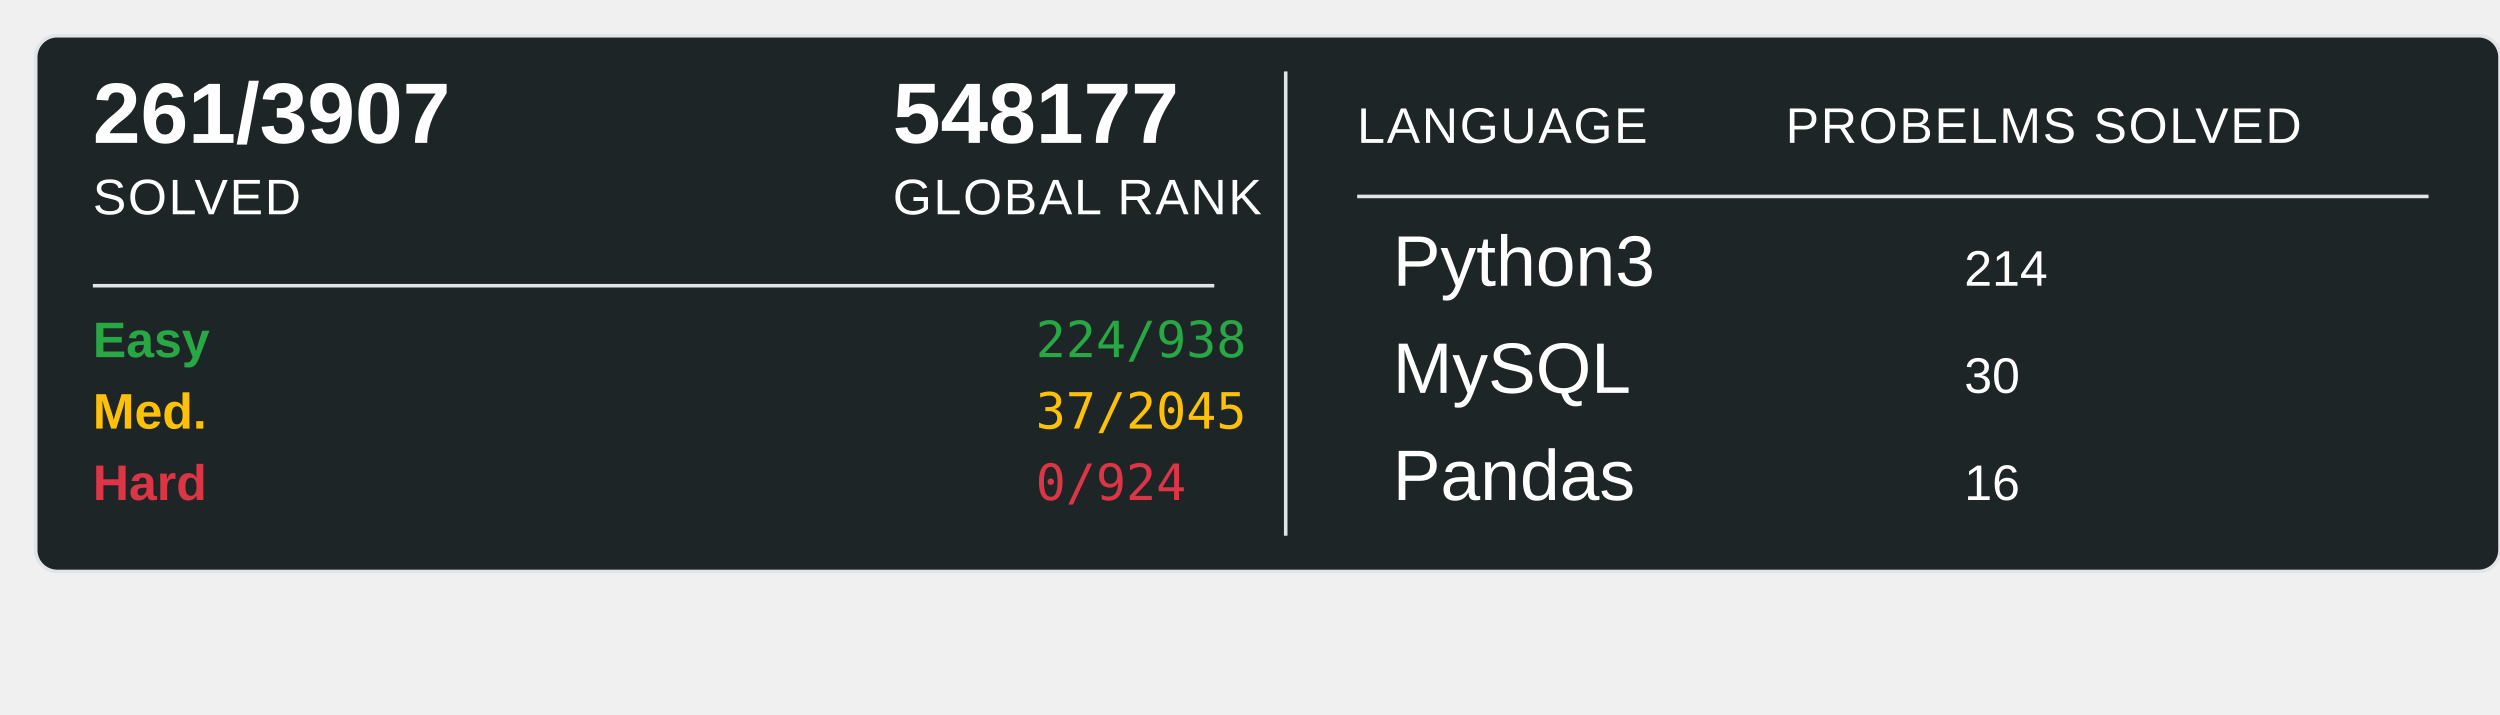
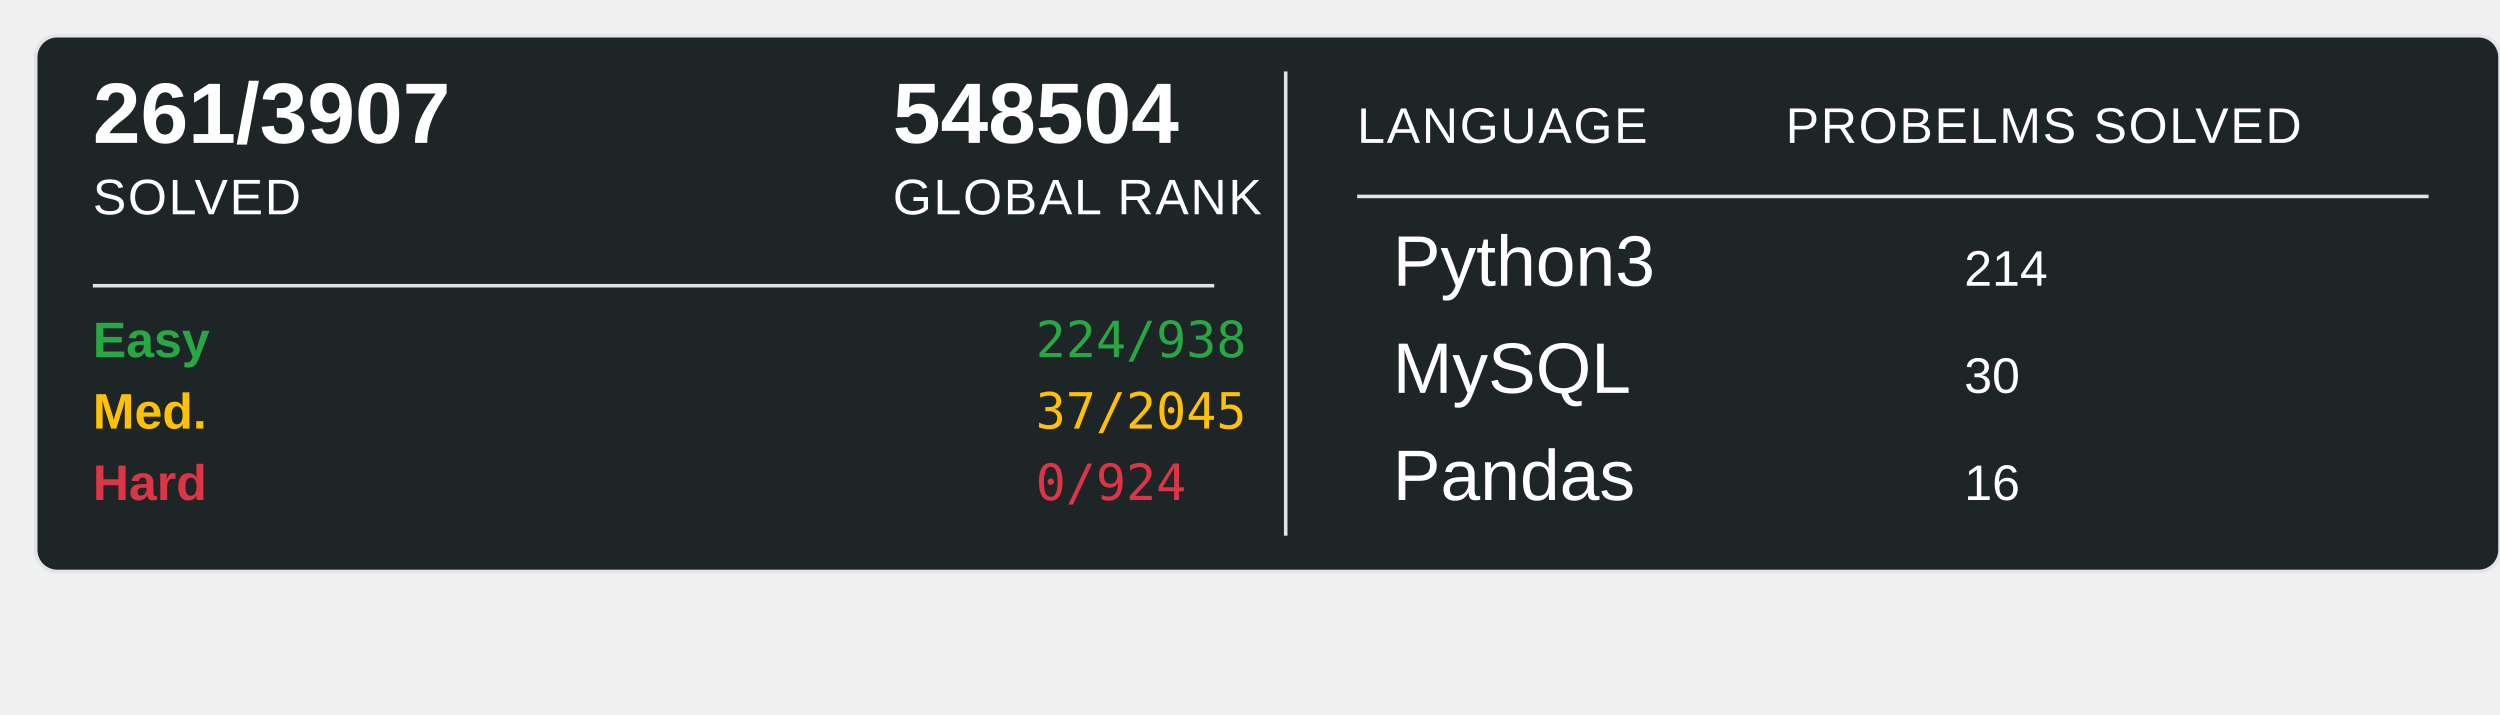
<svg xmlns="http://www.w3.org/2000/svg" width="700" height="200">
  <rect x="10" y="10" width="690" height="150" rx="6" ry="6" fill="#1E2526" stroke="#e1e4e8" stroke-width="1" />
  <text x="26" y="40" font-family="Arial, sans-serif" font-size="24" font-weight="600" fill="#ffffff">261/3907</text>
  <text x="26" y="60" font-family="Arial, sans-serif" font-size="14" fill="#ffffff" text-transform="uppercase" letter-spacing="0.5">SOLVED</text>
-   <text x="250" y="40" font-family="Arial, sans-serif" font-size="24" font-weight="600" fill="#ffffff">548177</text>
+   <text x="250" y="40" font-family="Arial, sans-serif" font-size="24" font-weight="600" fill="#ffffff">548504</text>
  <text x="250" y="60" font-family="Arial, sans-serif" font-size="14" fill="#ffffff" text-transform="uppercase" letter-spacing="0.5">GLOBAL RANK</text>
  <line x1="26" y1="80" x2="340" y2="80" stroke="#e1e4e8" stroke-width="1" />
  <text x="26" y="100" font-family="Arial, sans-serif" font-size="14" font-weight="600" fill="#28a745">Easy</text>
  <text x="290" y="100" font-family="monospace" font-size="14" fill="#28a745">224/938</text>
  <text x="26" y="120" font-family="Arial, sans-serif" font-size="14" font-weight="600" fill="#ffc107">Med.</text>
  <text x="290" y="120" font-family="monospace" font-size="14" fill="#ffc107">37/2045</text>
  <text x="26" y="140" font-family="Arial, sans-serif" font-size="14" font-weight="600" fill="#dc3545">Hard</text>
  <text x="290" y="140" font-family="monospace" font-size="14" fill="#dc3545">0/924</text>
  <line x1="360" y1="20" x2="360" y2="150" stroke="#e1e4e8" stroke-width="1" />
  <text x="380" y="40" font-family="Arial, sans-serif" font-size="14" fill="#ffffff" text-transform="uppercase" letter-spacing="0.5">LANGUAGE</text>
  <line x1="380" y1="55" x2="680" y2="55" stroke="#e1e4e8" stroke-width="1" />
  <text x="500" y="40" font-family="Arial, sans-serif" font-size="14" fill="#ffffff" text-transform="uppercase" letter-spacing="0.5">PROBELMS SOLVED</text>
  <text x="390" y="80" font-family="Arial, sans-serif" font-size="20" fill="#ffffff">Python3</text>
  <text x="550" y="80" font-family="Arial, sans-serif" font-size="14" fill="#ffffff">214</text>
  <text x="390" y="110" font-family="Arial, sans-serif" font-size="20" fill="#ffffff">MySQL</text>
  <text x="550" y="110" font-family="Arial, sans-serif" font-size="14" fill="#ffffff">30</text>
  <text x="390" y="140" font-family="Arial, sans-serif" font-size="20" fill="#ffffff">Pandas</text>
  <text x="550" y="140" font-family="Arial, sans-serif" font-size="14" fill="#ffffff">16</text>
</svg>
